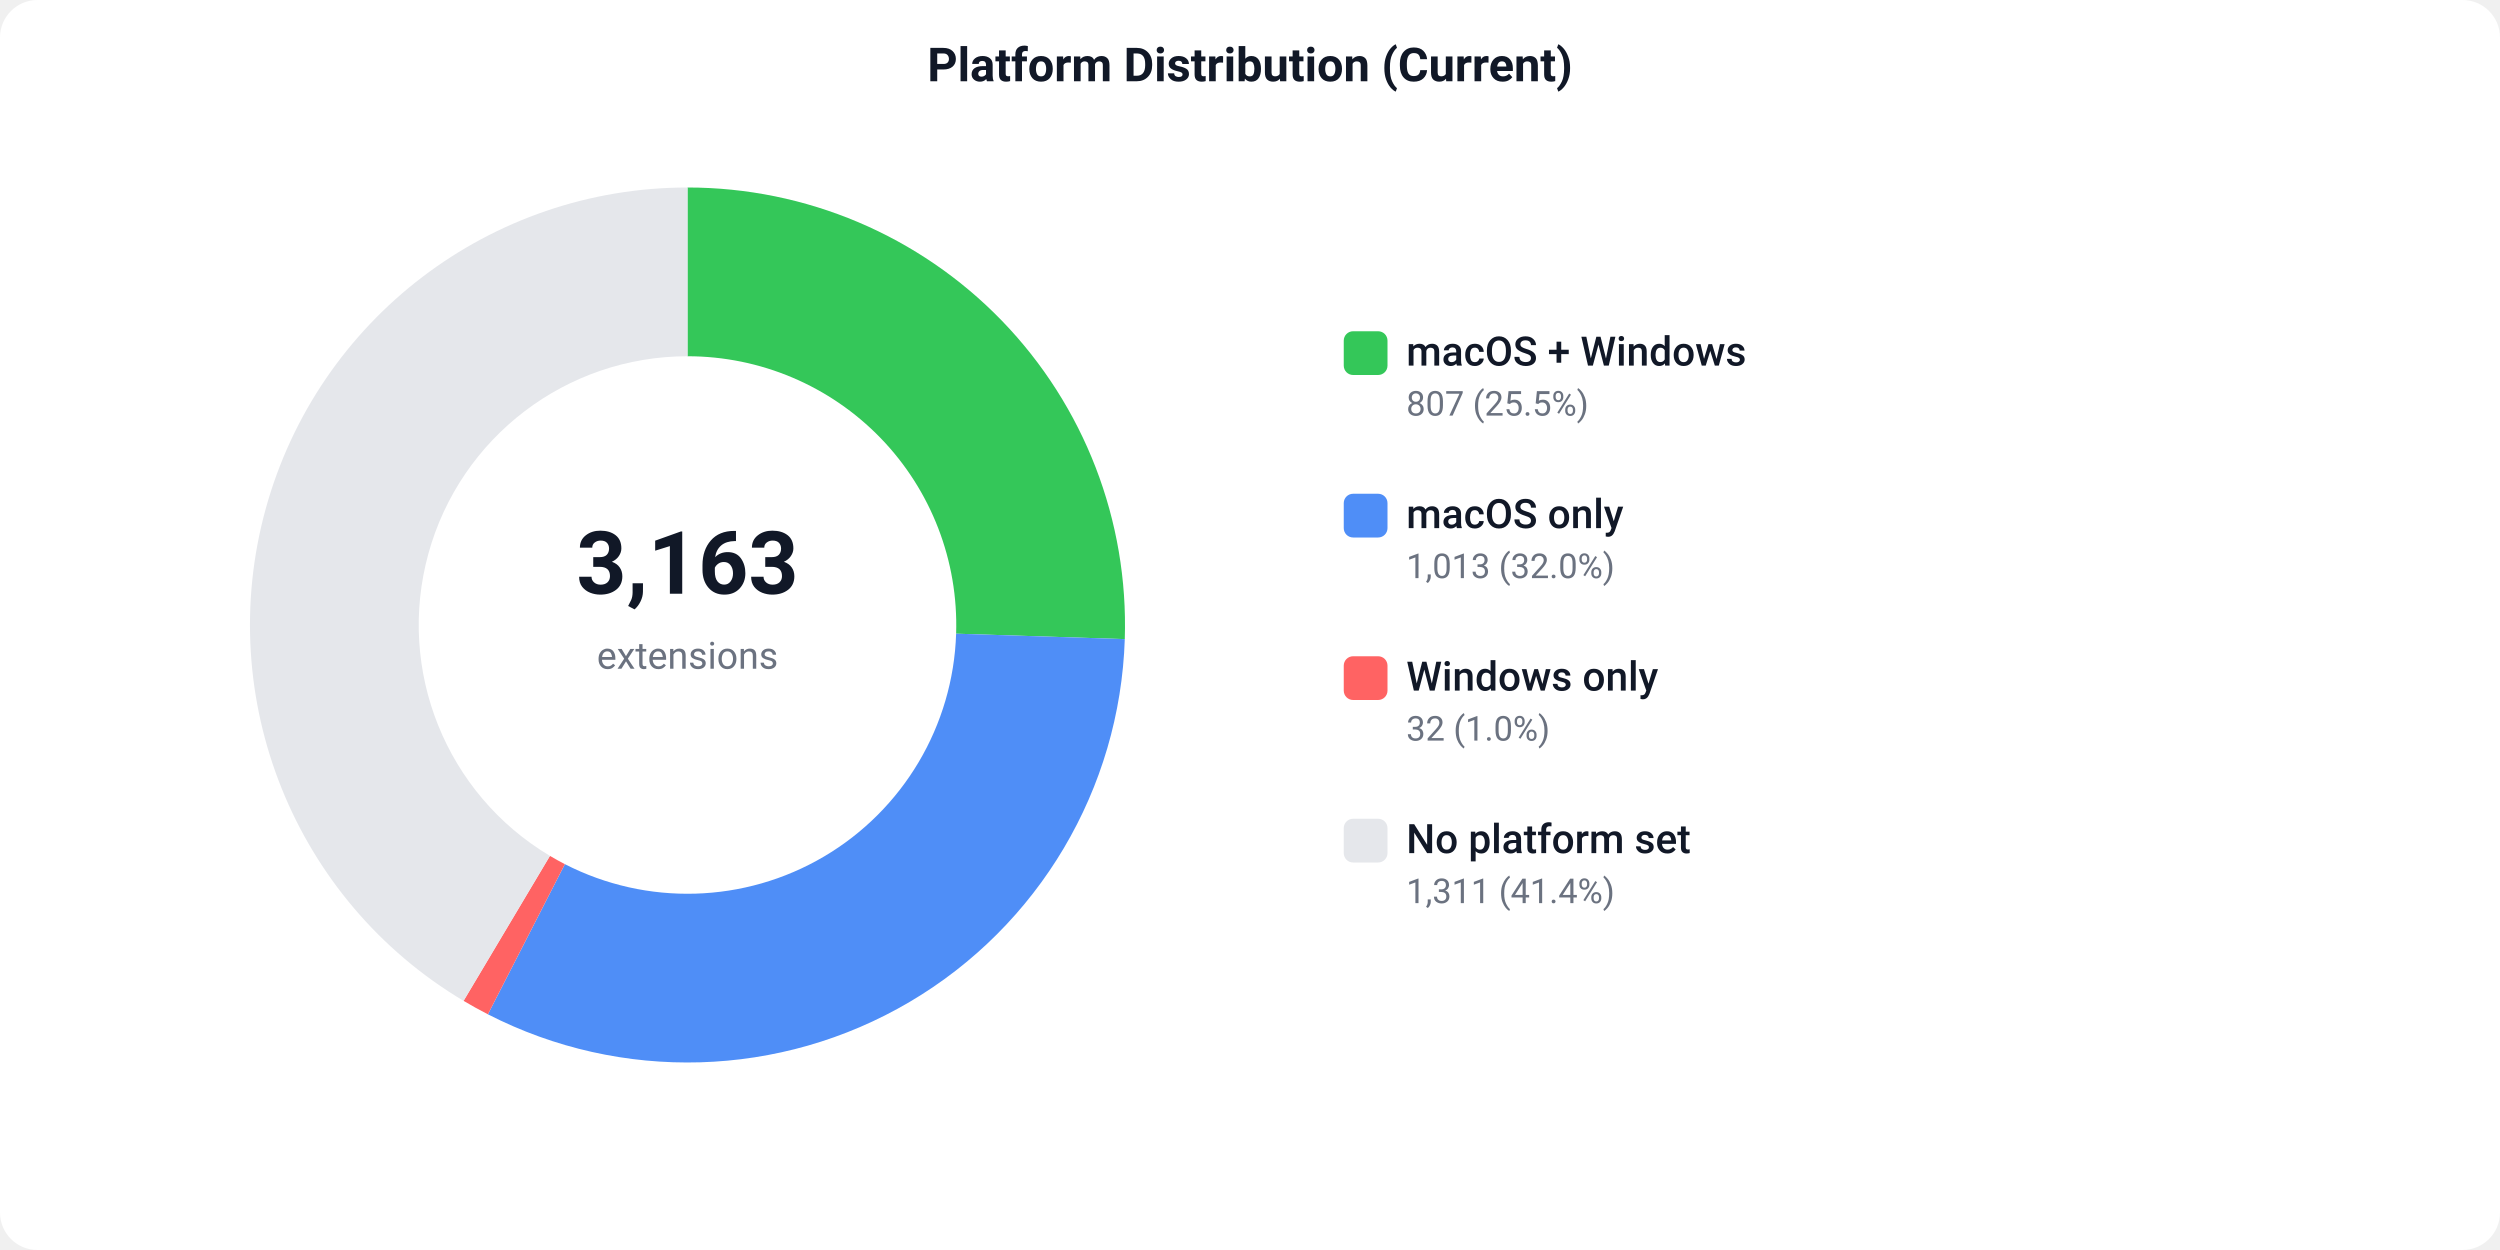
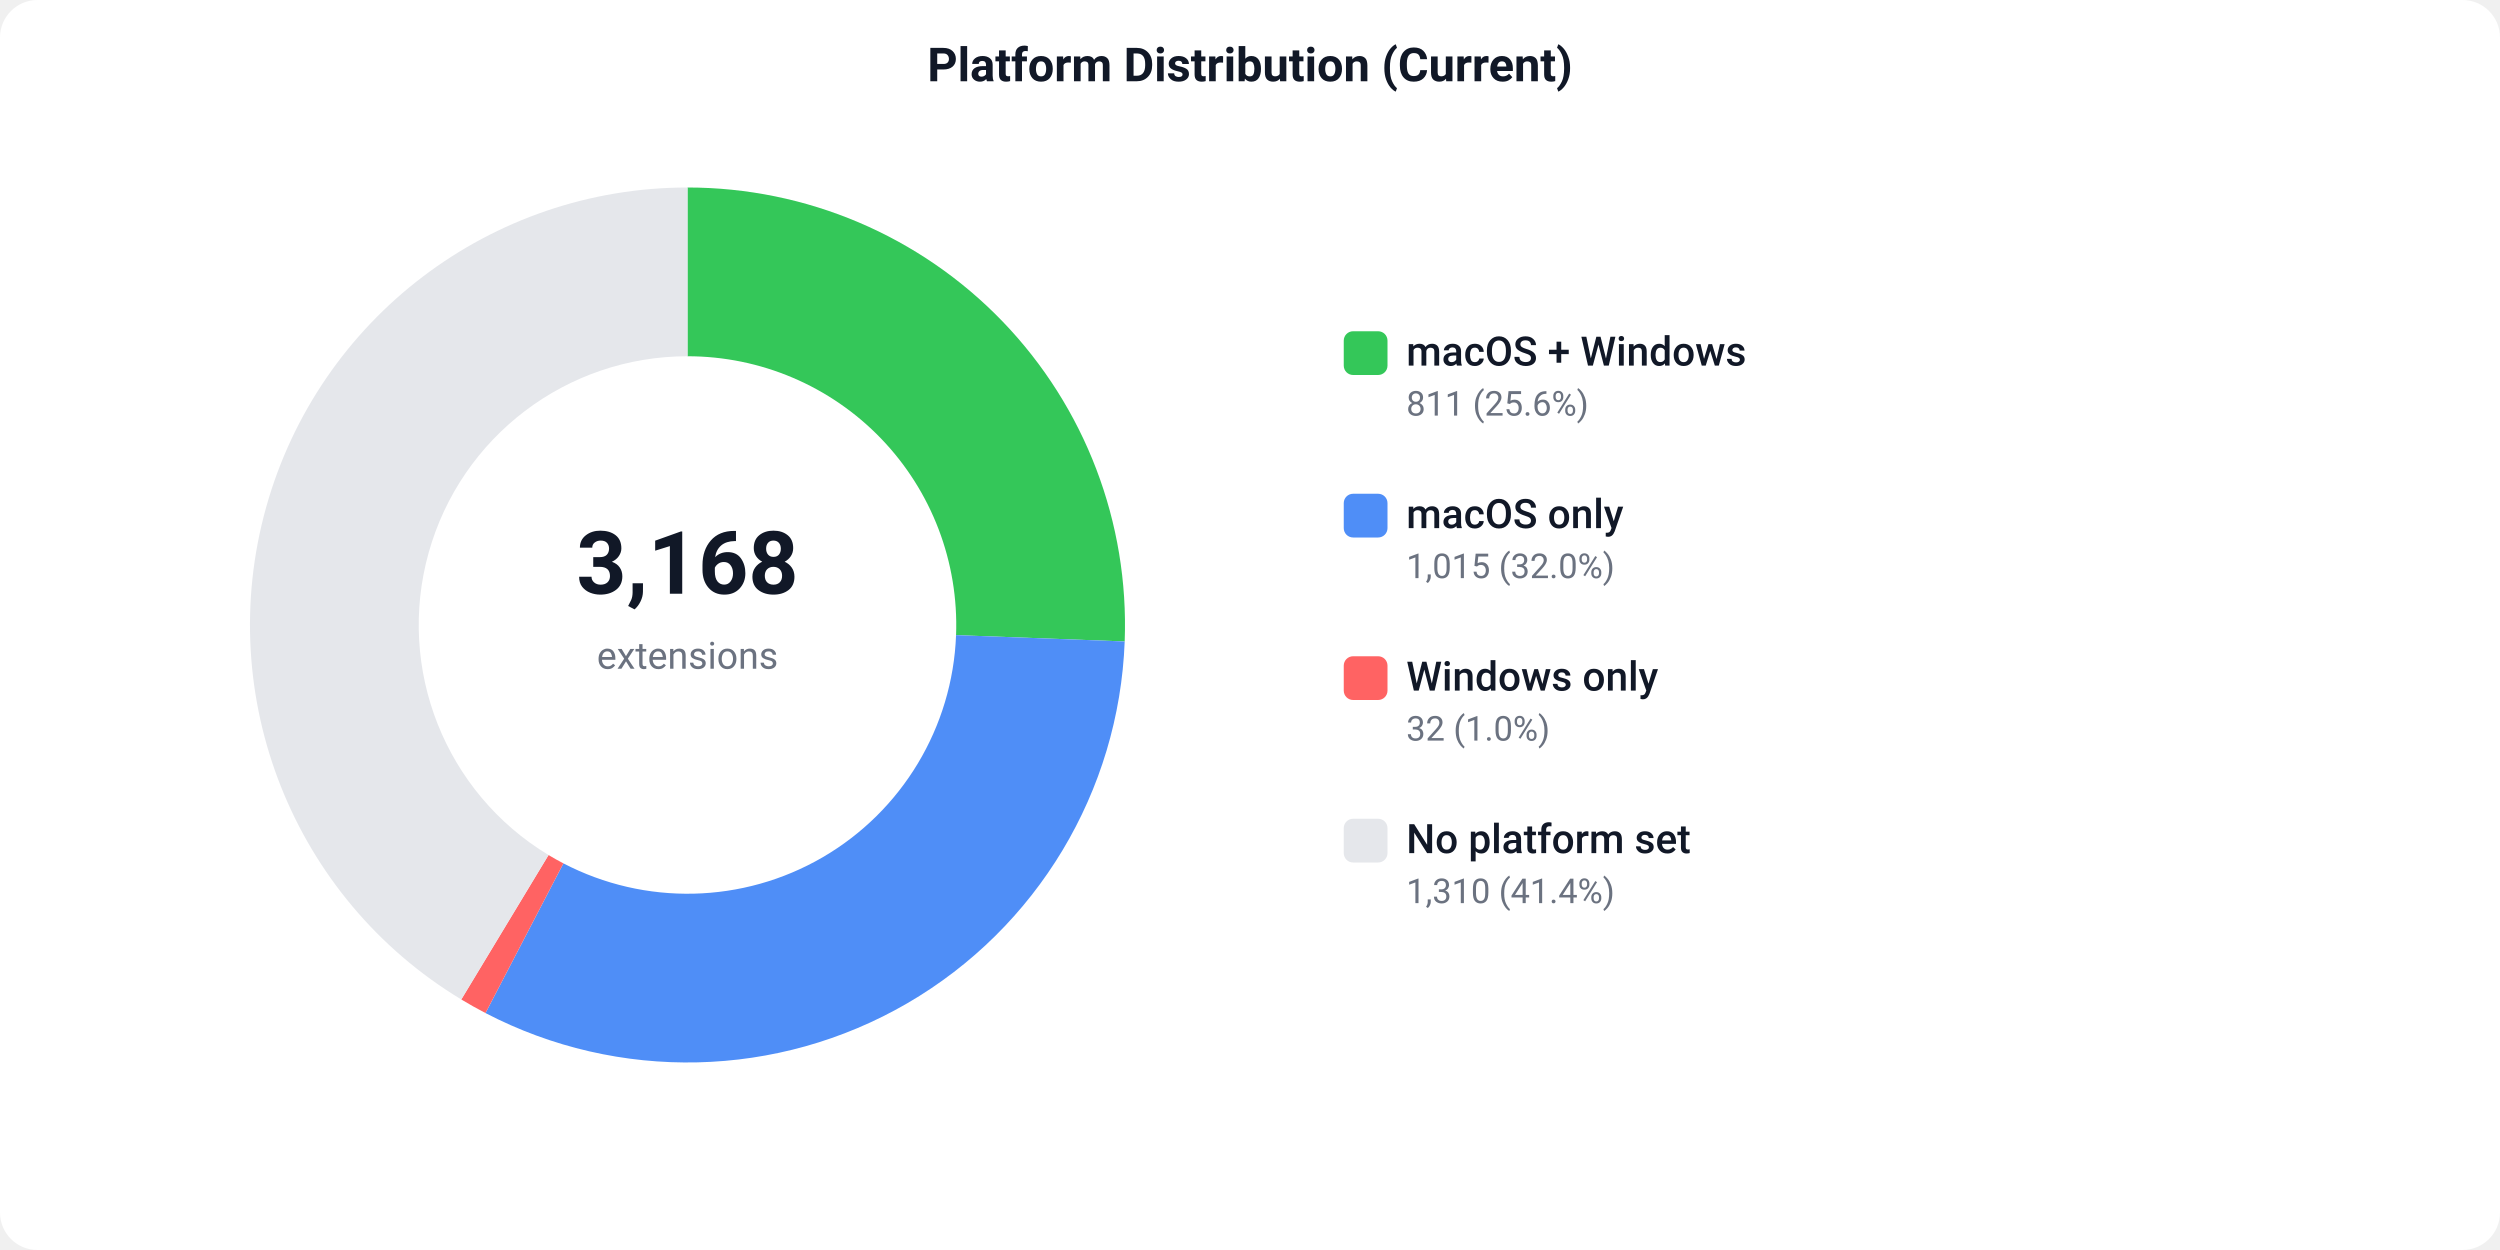
<svg xmlns="http://www.w3.org/2000/svg" width="800" height="400" viewBox="0 0 800 400">
  <defs>
    <style>text { font-family: -apple-system, BlinkMacSystemFont, 'Segoe UI', Roboto, sans-serif; }</style>
  </defs>
  <rect width="800" height="400" fill="#ffffff" rx="12" />
  <text x="400" y="26" text-anchor="middle" font-size="15" font-weight="600" fill="#111827">Platform Distribution (Current)</text>
-   <path d="M 220.00 60.00 A 140 140 0 0 1 359.93 204.52 L 305.96 202.78 A 86 86 0 0 0 220.00 114.00 Z" fill="#34C759" />
-   <path d="M 359.93 204.52 A 140 140 0 0 1 156.13 324.58 L 180.76 276.53 A 86 86 0 0 0 305.96 202.78 Z" fill="#4F8EF7" />
-   <path d="M 156.13 324.58 A 140 140 0 0 1 148.34 320.27 L 175.98 273.88 A 86 86 0 0 0 180.76 276.53 Z" fill="#FF6363" />
-   <path d="M 148.34 320.27 A 140 140 0 0 1 220.00 60.00 L 220.00 114.00 A 86 86 0 0 0 175.98 273.88 Z" fill="#e5e7eb" />
-   <text x="220" y="190" text-anchor="middle" font-size="28" font-weight="700" fill="#111827">3,163</text>
+   <path d="M 220.00 60.00 A 140 140 0 0 1 359.90 205.27 L 305.94 203.24 A 86 86 0 0 0 220.00 114.00 Z" fill="#34C759" />
+   <path d="M 359.90 205.27 A 140 140 0 0 1 155.36 324.18 L 180.29 276.28 A 86 86 0 0 0 305.94 203.24 Z" fill="#4F8EF7" />
+   <path d="M 155.36 324.18 A 140 140 0 0 1 147.61 319.83 L 175.53 273.61 A 86 86 0 0 0 180.29 276.28 Z" fill="#FF6363" />
+   <path d="M 147.61 319.83 A 140 140 0 0 1 220.00 60.00 L 220.00 114.00 A 86 86 0 0 0 175.53 273.61 Z" fill="#e5e7eb" />
+   <text x="220" y="190" text-anchor="middle" font-size="28" font-weight="700" fill="#111827">3,168</text>
  <text x="220" y="214" text-anchor="middle" font-size="12" fill="#6b7280">extensions</text>
  <rect x="430" y="106" width="14" height="14" fill="#34C759" rx="3" />
  <text x="450" y="117" font-size="13" font-weight="500" fill="#111827">macOS + Windows</text>
-   <text x="450" y="133" font-size="11" fill="#6b7280">807 (25.5%)</text>
+   <text x="450" y="133" font-size="11" fill="#6b7280">811 (25.6%)</text>
  <rect x="430" y="158" width="14" height="14" fill="#4F8EF7" rx="3" />
  <text x="450" y="169" font-size="13" font-weight="500" fill="#111827">macOS only</text>
-   <text x="450" y="185" font-size="11" fill="#6b7280">1,013 (32.0%)</text>
+   <text x="450" y="185" font-size="11" fill="#6b7280">1,015 (32.0%)</text>
  <rect x="430" y="210" width="14" height="14" fill="#FF6363" rx="3" />
  <text x="450" y="221" font-size="13" font-weight="500" fill="#111827">Windows only</text>
  <text x="450" y="237" font-size="11" fill="#6b7280">32 (1.0%)</text>
  <rect x="430" y="262" width="14" height="14" fill="#e5e7eb" rx="3" />
  <text x="450" y="273" font-size="13" font-weight="500" fill="#111827">No platform set</text>
-   <text x="450" y="289" font-size="11" fill="#6b7280">1,311 (41.4%)</text>
+   <text x="450" y="289" font-size="11" fill="#6b7280">1,310 (41.4%)</text>
</svg>
